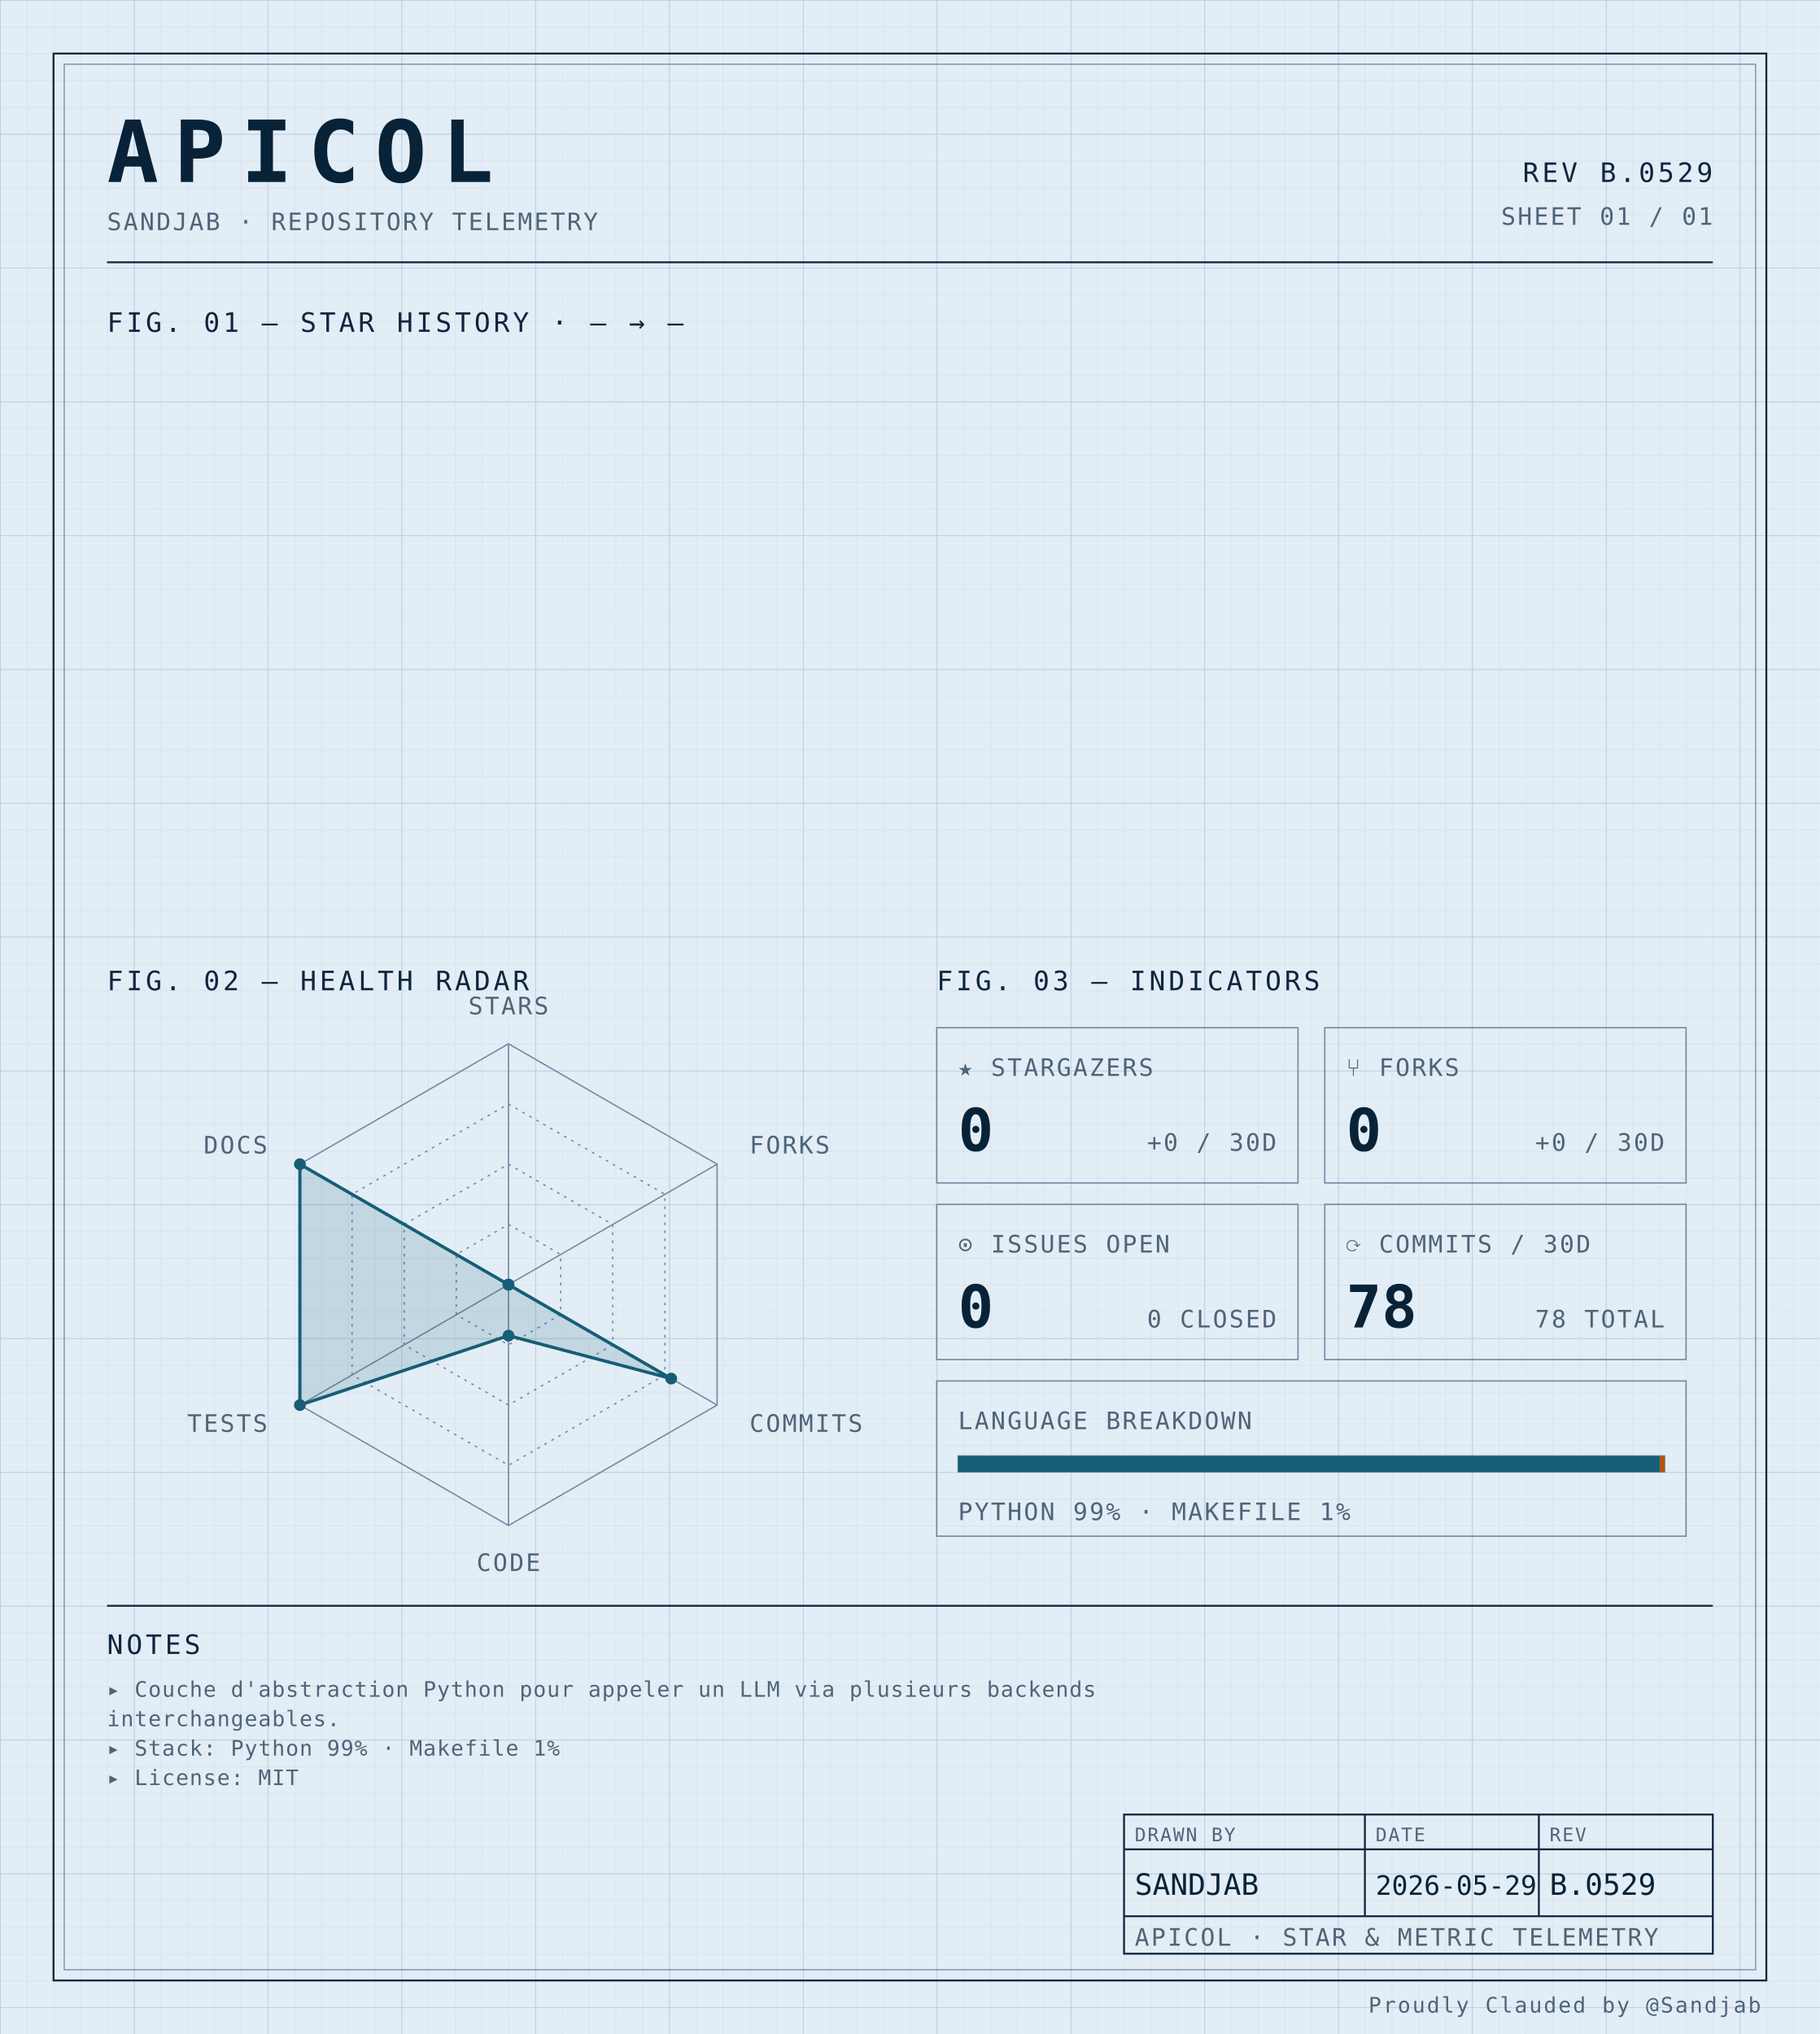
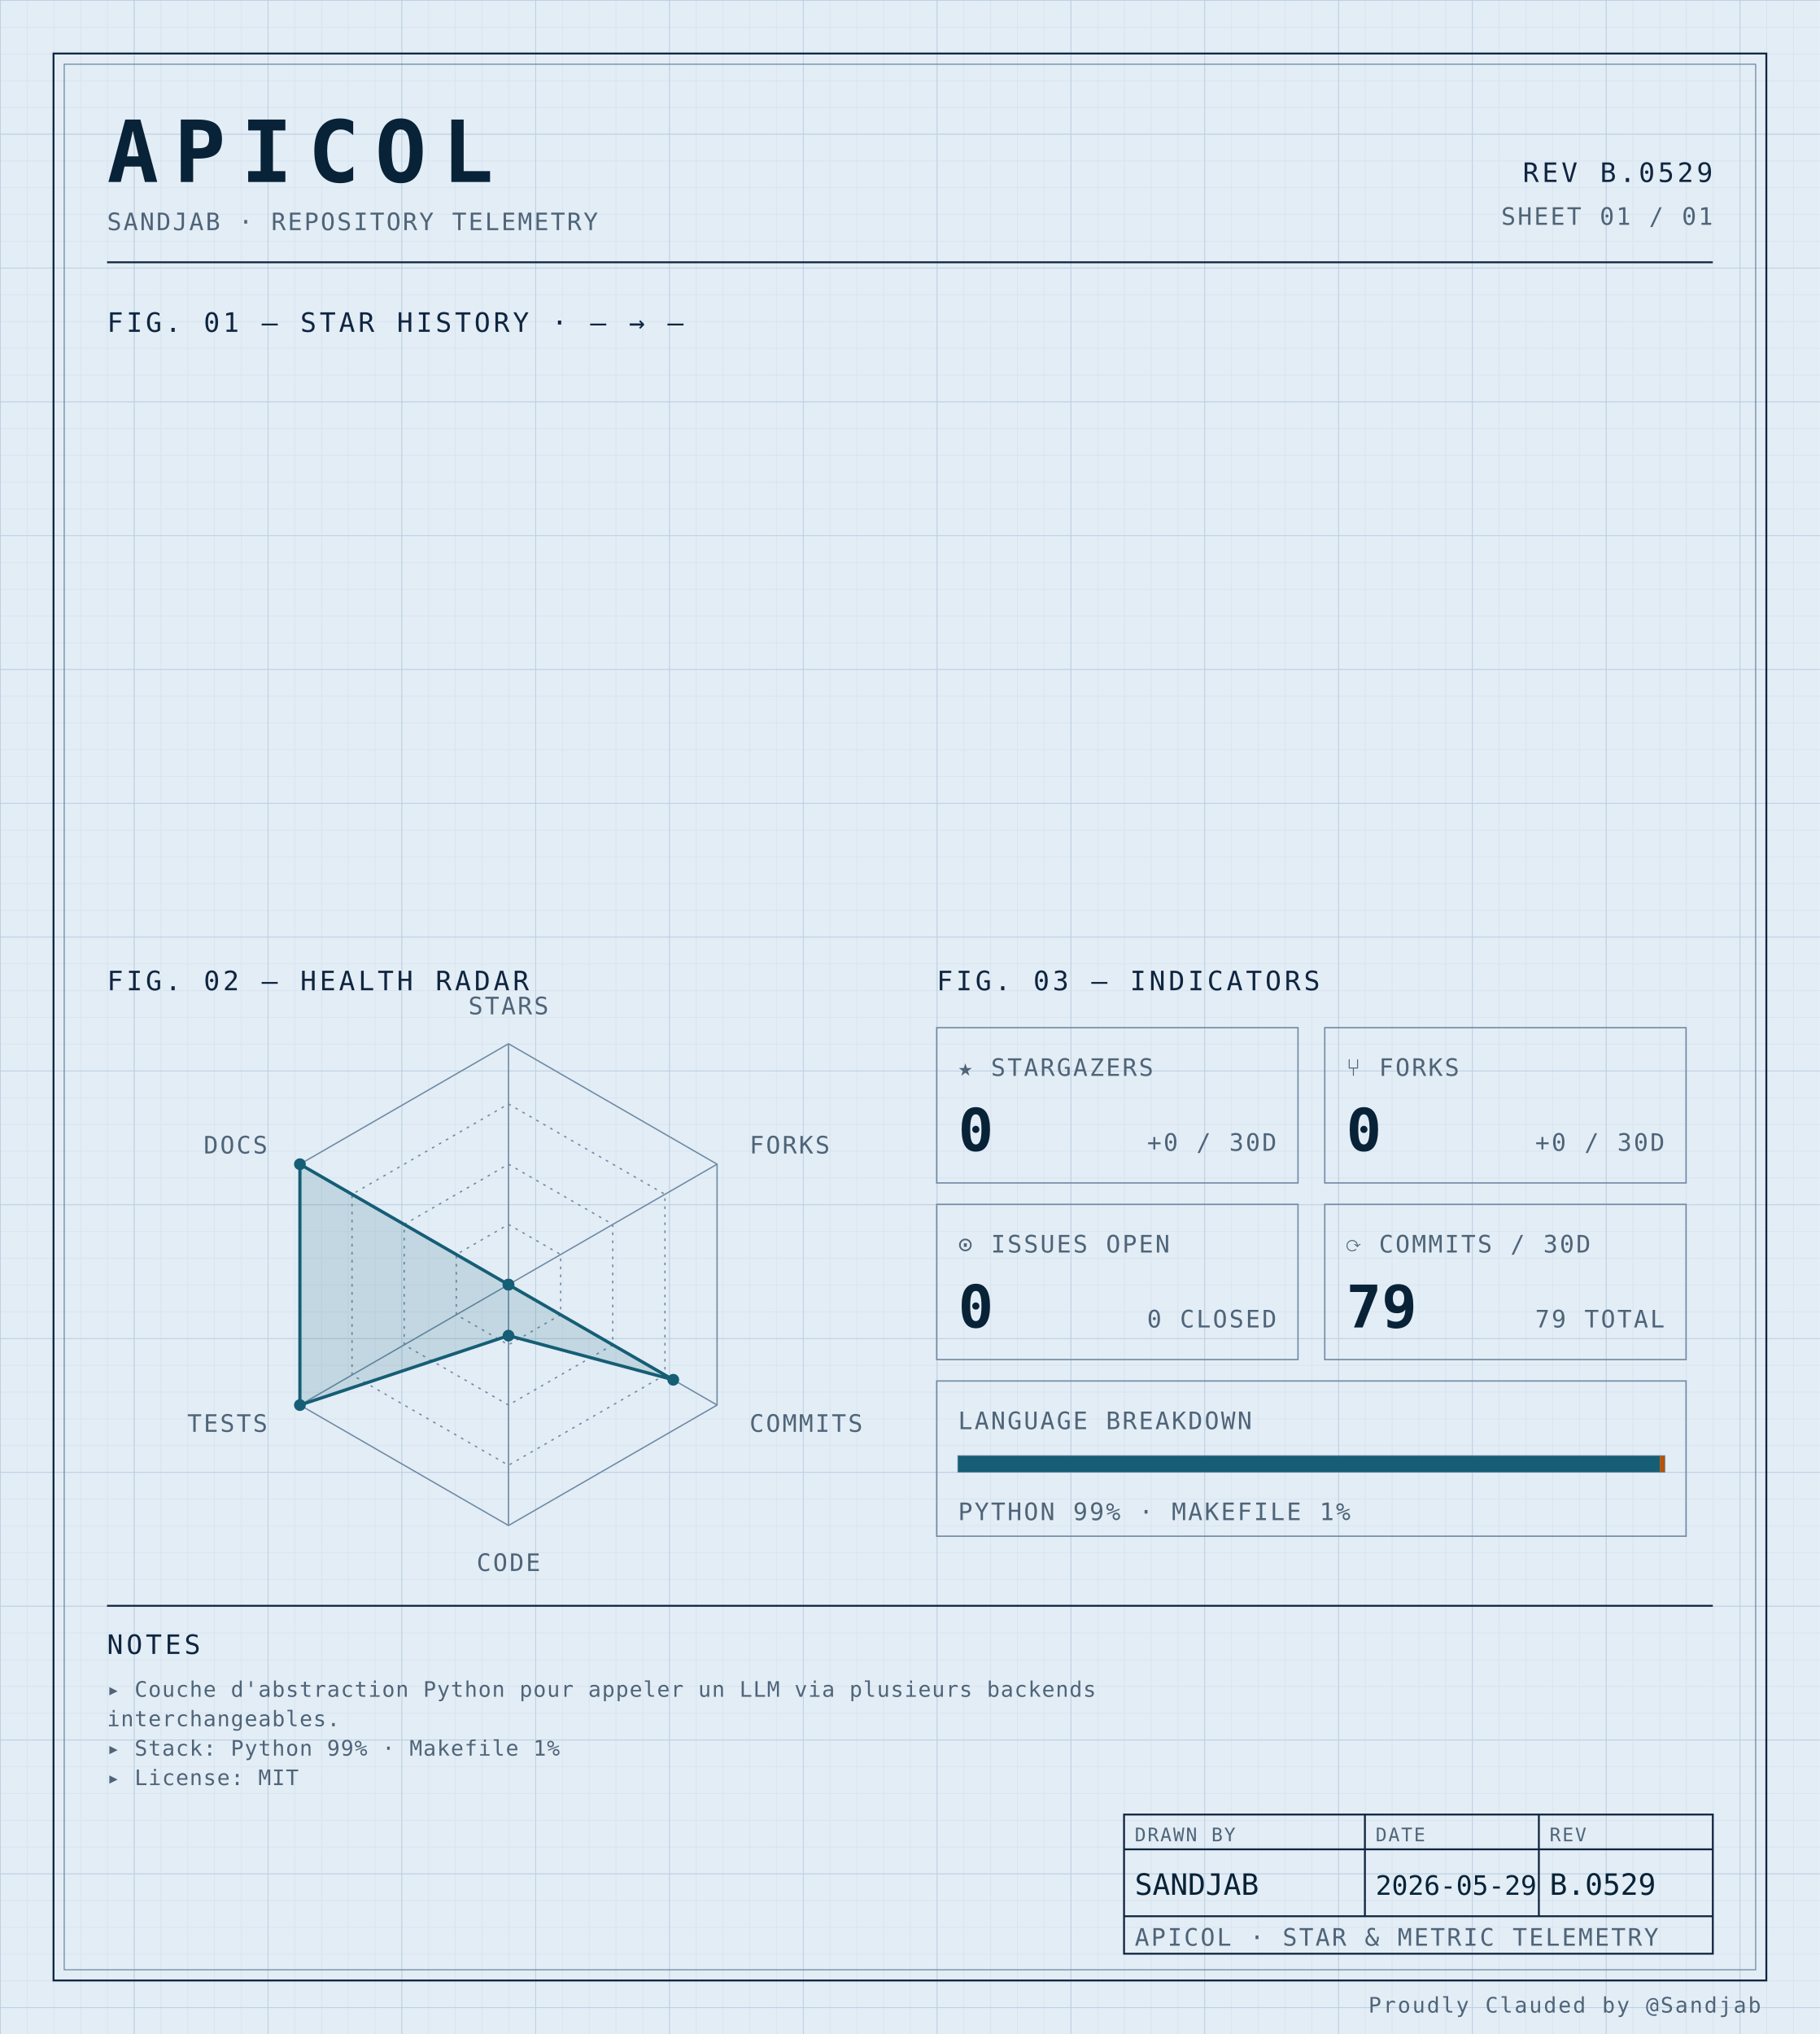
<svg xmlns="http://www.w3.org/2000/svg" width="100%" viewBox="0 0 680 760" role="img">
  <defs>
    <pattern id="grid-fine" width="10" height="10" patternUnits="userSpaceOnUse">
      <path d="M10 0H0V10" fill="none" stroke="#d4e0ec" stroke-width="0.4" />
    </pattern>
    <pattern id="grid-major" width="50" height="50" patternUnits="userSpaceOnUse">
      <path d="M50 0H0V50" fill="none" stroke="#b8cce0" stroke-width="0.5" />
    </pattern>
  </defs>
  <rect x="0" y="0" width="680" height="760" fill="#e3edf6" />
  <rect x="0" y="0" width="680" height="760" fill="url(#grid-fine)" />
  <rect x="0" y="0" width="680" height="760" fill="url(#grid-major)" />
  <rect x="20" y="20" width="640" height="720" fill="none" stroke="#0f2540" stroke-width="0.7" />
  <rect x="24" y="24" width="632" height="712" fill="none" stroke="#6f8aa3" stroke-width="0.4" />
  <text x="40" y="68" font-family="ui-monospace, 'SF Mono', 'JetBrains Mono', 'Cascadia Code', Consolas, monospace" font-size="32" font-weight="700" fill="#082338" text-anchor="start" letter-spacing="0.18em">APICOL</text>
  <text x="40" y="86" font-family="ui-monospace, 'SF Mono', 'JetBrains Mono', 'Cascadia Code', Consolas, monospace" font-size="9" font-weight="400" fill="#4f6478" text-anchor="start" letter-spacing="0.08em">SANDJAB · REPOSITORY TELEMETRY</text>
  <text x="640" y="68" font-family="ui-monospace, 'SF Mono', 'JetBrains Mono', 'Cascadia Code', Consolas, monospace" font-size="10" font-weight="400" fill="#0f2540" text-anchor="end" letter-spacing="0.12em">REV B.0529</text>
  <text x="640" y="84" font-family="ui-monospace, 'SF Mono', 'JetBrains Mono', 'Cascadia Code', Consolas, monospace" font-size="9" font-weight="400" fill="#4f6478" text-anchor="end" letter-spacing="0.08em">SHEET 01 / 01</text>
  <line x1="40" y1="98" x2="640" y2="98" stroke="#0f2540" stroke-width="0.7" />
  <text x="40" y="124" font-family="ui-monospace, 'SF Mono', 'JetBrains Mono', 'Cascadia Code', Consolas, monospace" font-size="10" font-weight="400" fill="#0f2540" text-anchor="start" letter-spacing="0.12em">FIG. 01 — STAR HISTORY · — → —</text>
  <text x="40" y="370" font-family="ui-monospace, 'SF Mono', 'JetBrains Mono', 'Cascadia Code', Consolas, monospace" font-size="10" font-weight="400" fill="#0f2540" text-anchor="start" letter-spacing="0.12em">FIG. 02 — HEALTH RADAR</text>
  <g transform="translate(190 480)">
    <polygon points="0.00,-90.00 77.94,-45.00 77.94,45.00 0.00,90.00 -77.94,45.00 -77.94,-45.00" fill="none" stroke="#6f8aa3" stroke-width="0.5" />
    <polygon points="0.00,-67.50 58.46,-33.75 58.46,33.75 0.00,67.50 -58.46,33.75 -58.46,-33.75" fill="none" stroke="#6f8aa3" stroke-width="0.5" stroke-dasharray="1,2" />
    <polygon points="0.00,-45.00 38.97,-22.50 38.97,22.50 0.00,45.00 -38.97,22.50 -38.97,-22.50" fill="none" stroke="#6f8aa3" stroke-width="0.5" stroke-dasharray="1,2" />
    <polygon points="0.00,-22.50 19.49,-11.25 19.49,11.25 0.00,22.50 -19.49,11.25 -19.49,-11.25" fill="none" stroke="#6f8aa3" stroke-width="0.5" stroke-dasharray="1,2" />
    <line x1="0" y1="0" x2="0.00" y2="-90.00" stroke="#6f8aa3" stroke-width="0.5" />
    <line x1="0" y1="0" x2="77.94" y2="-45.00" stroke="#6f8aa3" stroke-width="0.5" />
    <line x1="0" y1="0" x2="77.94" y2="45.00" stroke="#6f8aa3" stroke-width="0.5" />
    <line x1="0" y1="0" x2="0.00" y2="90.00" stroke="#6f8aa3" stroke-width="0.5" />
    <line x1="0" y1="0" x2="-77.94" y2="45.00" stroke="#6f8aa3" stroke-width="0.5" />
    <line x1="0" y1="0" x2="-77.94" y2="-45.00" stroke="#6f8aa3" stroke-width="0.5" />
-     <polygon points="0.00,0.00 0.00,0.00 60.79,35.10 0.00,19.06 -77.94,45.00 -77.94,-45.00" fill="#155e75" fill-opacity="0.16" stroke="#155e75" stroke-width="1.2" />
+     <polygon points="0.00,0.00 0.00,0.00 61.57,35.55 0.00,19.06 -77.94,45.00 -77.94,-45.00" fill="#155e75" fill-opacity="0.16" stroke="#155e75" stroke-width="1.2" />
    <circle cx="0.00" cy="0.00" r="2.2" fill="#155e75" />
    <circle cx="0.00" cy="0.00" r="2.2" fill="#155e75" />
-     <circle cx="60.79" cy="35.10" r="2.2" fill="#155e75" />
+     <circle cx="61.57" cy="35.55" r="2.2" fill="#155e75" />
    <circle cx="0.00" cy="19.06" r="2.2" fill="#155e75" />
    <circle cx="-77.94" cy="45.00" r="2.2" fill="#155e75" />
    <circle cx="-77.94" cy="-45.00" r="2.2" fill="#155e75" />
    <text x="6.3681633555662356e-15" y="-101" font-family="ui-monospace, 'SF Mono', 'JetBrains Mono', 'Cascadia Code', Consolas, monospace" font-size="9" font-weight="400" fill="#4f6478" text-anchor="middle" letter-spacing="0.08em">STARS</text>
    <text x="90.067" y="-49" font-family="ui-monospace, 'SF Mono', 'JetBrains Mono', 'Cascadia Code', Consolas, monospace" font-size="9" font-weight="400" fill="#4f6478" text-anchor="start" letter-spacing="0.08em">FORKS</text>
    <text x="90.067" y="55" font-family="ui-monospace, 'SF Mono', 'JetBrains Mono', 'Cascadia Code', Consolas, monospace" font-size="9" font-weight="400" fill="#4f6478" text-anchor="start" letter-spacing="0.08em">COMMITS</text>
    <text x="6.3681633555662356e-15" y="107" font-family="ui-monospace, 'SF Mono', 'JetBrains Mono', 'Cascadia Code', Consolas, monospace" font-size="9" font-weight="400" fill="#4f6478" text-anchor="middle" letter-spacing="0.08em">CODE</text>
    <text x="-90.067" y="55" font-family="ui-monospace, 'SF Mono', 'JetBrains Mono', 'Cascadia Code', Consolas, monospace" font-size="9" font-weight="400" fill="#4f6478" text-anchor="end" letter-spacing="0.08em">TESTS</text>
    <text x="-90.067" y="-49" font-family="ui-monospace, 'SF Mono', 'JetBrains Mono', 'Cascadia Code', Consolas, monospace" font-size="9" font-weight="400" fill="#4f6478" text-anchor="end" letter-spacing="0.08em">DOCS</text>
  </g>
  <text x="350" y="370" font-family="ui-monospace, 'SF Mono', 'JetBrains Mono', 'Cascadia Code', Consolas, monospace" font-size="10" font-weight="400" fill="#0f2540" text-anchor="start" letter-spacing="0.12em">FIG. 03 — INDICATORS</text>
  <rect x="350" y="384" width="135" height="58" fill="none" stroke="#6f8aa3" stroke-width="0.5" />
  <text x="358" y="402" font-family="ui-monospace, 'SF Mono', 'JetBrains Mono', 'Cascadia Code', Consolas, monospace" font-size="9" font-weight="400" fill="#4f6478" text-anchor="start" letter-spacing="0.08em">★ STARGAZERS</text>
  <text x="358" y="430" font-family="ui-monospace, 'SF Mono', 'JetBrains Mono', 'Cascadia Code', Consolas, monospace" font-size="22" font-weight="700" fill="#082338" text-anchor="start" letter-spacing="normal">0</text>
  <text x="477" y="430" font-family="ui-monospace, 'SF Mono', 'JetBrains Mono', 'Cascadia Code', Consolas, monospace" font-size="9" font-weight="400" fill="#4f6478" text-anchor="end" letter-spacing="0.08em">+0 / 30D</text>
  <rect x="495" y="384" width="135" height="58" fill="none" stroke="#6f8aa3" stroke-width="0.5" />
  <text x="503" y="402" font-family="ui-monospace, 'SF Mono', 'JetBrains Mono', 'Cascadia Code', Consolas, monospace" font-size="9" font-weight="400" fill="#4f6478" text-anchor="start" letter-spacing="0.08em">⑂ FORKS</text>
  <text x="503" y="430" font-family="ui-monospace, 'SF Mono', 'JetBrains Mono', 'Cascadia Code', Consolas, monospace" font-size="22" font-weight="700" fill="#082338" text-anchor="start" letter-spacing="normal">0</text>
  <text x="622" y="430" font-family="ui-monospace, 'SF Mono', 'JetBrains Mono', 'Cascadia Code', Consolas, monospace" font-size="9" font-weight="400" fill="#4f6478" text-anchor="end" letter-spacing="0.08em">+0 / 30D</text>
  <rect x="350" y="450" width="135" height="58" fill="none" stroke="#6f8aa3" stroke-width="0.5" />
  <text x="358" y="468" font-family="ui-monospace, 'SF Mono', 'JetBrains Mono', 'Cascadia Code', Consolas, monospace" font-size="9" font-weight="400" fill="#4f6478" text-anchor="start" letter-spacing="0.08em">⊙ ISSUES OPEN</text>
  <text x="358" y="496" font-family="ui-monospace, 'SF Mono', 'JetBrains Mono', 'Cascadia Code', Consolas, monospace" font-size="22" font-weight="700" fill="#082338" text-anchor="start" letter-spacing="normal">0</text>
  <text x="477" y="496" font-family="ui-monospace, 'SF Mono', 'JetBrains Mono', 'Cascadia Code', Consolas, monospace" font-size="9" font-weight="400" fill="#4f6478" text-anchor="end" letter-spacing="0.08em">0 CLOSED</text>
  <rect x="495" y="450" width="135" height="58" fill="none" stroke="#6f8aa3" stroke-width="0.5" />
  <text x="503" y="468" font-family="ui-monospace, 'SF Mono', 'JetBrains Mono', 'Cascadia Code', Consolas, monospace" font-size="9" font-weight="400" fill="#4f6478" text-anchor="start" letter-spacing="0.08em">⟳ COMMITS / 30D</text>
-   <text x="503" y="496" font-family="ui-monospace, 'SF Mono', 'JetBrains Mono', 'Cascadia Code', Consolas, monospace" font-size="22" font-weight="700" fill="#082338" text-anchor="start" letter-spacing="normal">78</text>
-   <text x="622" y="496" font-family="ui-monospace, 'SF Mono', 'JetBrains Mono', 'Cascadia Code', Consolas, monospace" font-size="9" font-weight="400" fill="#4f6478" text-anchor="end" letter-spacing="0.08em">78 TOTAL</text>
+   <text x="503" y="496" font-family="ui-monospace, 'SF Mono', 'JetBrains Mono', 'Cascadia Code', Consolas, monospace" font-size="22" font-weight="700" fill="#082338" text-anchor="start" letter-spacing="normal">79</text>
+   <text x="622" y="496" font-family="ui-monospace, 'SF Mono', 'JetBrains Mono', 'Cascadia Code', Consolas, monospace" font-size="9" font-weight="400" fill="#4f6478" text-anchor="end" letter-spacing="0.08em">79 TOTAL</text>
  <rect x="350" y="516" width="280" height="58" fill="none" stroke="#6f8aa3" stroke-width="0.5" />
  <text x="358" y="534" font-family="ui-monospace, 'SF Mono', 'JetBrains Mono', 'Cascadia Code', Consolas, monospace" font-size="9" font-weight="400" fill="#4f6478" text-anchor="start" letter-spacing="0.08em">LANGUAGE BREAKDOWN</text>
  <rect x="358" y="544" width="264" height="6" fill="none" stroke="#6f8aa3" stroke-width="0.5" />
  <rect x="358" y="544" width="262.19" height="6" fill="#155e75" />
  <rect x="620.192" y="544" width="1.81" height="6" fill="#b45309" />
  <text x="358" y="568" font-family="ui-monospace, 'SF Mono', 'JetBrains Mono', 'Cascadia Code', Consolas, monospace" font-size="9" font-weight="400" fill="#4f6478" text-anchor="start" letter-spacing="0.08em">PYTHON 99% · MAKEFILE 1%</text>
  <line x1="40" y1="600" x2="640" y2="600" stroke="#0f2540" stroke-width="0.7" />
  <text x="40" y="618" font-family="ui-monospace, 'SF Mono', 'JetBrains Mono', 'Cascadia Code', Consolas, monospace" font-size="10" font-weight="400" fill="#0f2540" text-anchor="start" letter-spacing="0.12em">NOTES</text>
  <text x="40" y="634" font-family="ui-monospace, 'SF Mono', 'JetBrains Mono', 'Cascadia Code', Consolas, monospace" font-size="8" font-weight="400" fill="#4f6478" text-anchor="start" letter-spacing="0.04em">▸ Couche d'abstraction Python pour appeler un LLM via plusieurs backends</text>
  <text x="40" y="645" font-family="ui-monospace, 'SF Mono', 'JetBrains Mono', 'Cascadia Code', Consolas, monospace" font-size="8" font-weight="400" fill="#4f6478" text-anchor="start" letter-spacing="0.04em">  interchangeables.</text>
  <text x="40" y="656" font-family="ui-monospace, 'SF Mono', 'JetBrains Mono', 'Cascadia Code', Consolas, monospace" font-size="8" font-weight="400" fill="#4f6478" text-anchor="start" letter-spacing="0.04em">▸ Stack: Python 99% · Makefile 1%</text>
  <text x="40" y="667" font-family="ui-monospace, 'SF Mono', 'JetBrains Mono', 'Cascadia Code', Consolas, monospace" font-size="8" font-weight="400" fill="#4f6478" text-anchor="start" letter-spacing="0.04em">▸ License: MIT</text>
  <rect x="420" y="678" width="220" height="52" fill="none" stroke="#0f2540" stroke-width="0.7" />
  <line x1="420" y1="691" x2="640" y2="691" stroke="#0f2540" stroke-width="0.7" />
  <line x1="420" y1="716" x2="640" y2="716" stroke="#0f2540" stroke-width="0.7" />
  <line x1="510" y1="678" x2="510" y2="716" stroke="#0f2540" stroke-width="0.7" />
  <line x1="575" y1="678" x2="575" y2="716" stroke="#0f2540" stroke-width="0.7" />
  <text x="424" y="688" font-family="ui-monospace, 'SF Mono', 'JetBrains Mono', 'Cascadia Code', Consolas, monospace" font-size="7" font-weight="400" fill="#4f6478" text-anchor="start" letter-spacing="0.08em">DRAWN BY</text>
  <text x="514" y="688" font-family="ui-monospace, 'SF Mono', 'JetBrains Mono', 'Cascadia Code', Consolas, monospace" font-size="7" font-weight="400" fill="#4f6478" text-anchor="start" letter-spacing="0.08em">DATE</text>
  <text x="579" y="688" font-family="ui-monospace, 'SF Mono', 'JetBrains Mono', 'Cascadia Code', Consolas, monospace" font-size="7" font-weight="400" fill="#4f6478" text-anchor="start" letter-spacing="0.08em">REV</text>
  <text x="424" y="708" font-family="ui-monospace, 'SF Mono', 'JetBrains Mono', 'Cascadia Code', Consolas, monospace" font-size="11" font-weight="400" fill="#082338" text-anchor="start" letter-spacing="normal">SANDJAB</text>
  <text x="514" y="708" font-family="ui-monospace, 'SF Mono', 'JetBrains Mono', 'Cascadia Code', Consolas, monospace" font-size="10" font-weight="400" fill="#082338" text-anchor="start" letter-spacing="normal">2026-05-29</text>
  <text x="579" y="708" font-family="ui-monospace, 'SF Mono', 'JetBrains Mono', 'Cascadia Code', Consolas, monospace" font-size="11" font-weight="400" fill="#082338" text-anchor="start" letter-spacing="normal">B.0529</text>
  <text x="424" y="727" font-family="ui-monospace, 'SF Mono', 'JetBrains Mono', 'Cascadia Code', Consolas, monospace" font-size="9" font-weight="400" fill="#4f6478" text-anchor="start" letter-spacing="0.08em">APICOL · STAR &amp; METRIC TELEMETRY</text>
  <text x="658" y="752" font-family="ui-monospace, 'SF Mono', 'JetBrains Mono', 'Cascadia Code', Consolas, monospace" font-size="8" font-weight="400" fill="#4f6478" text-anchor="end" letter-spacing="0.08em">Proudly Clauded by @Sandjab</text>
</svg>
